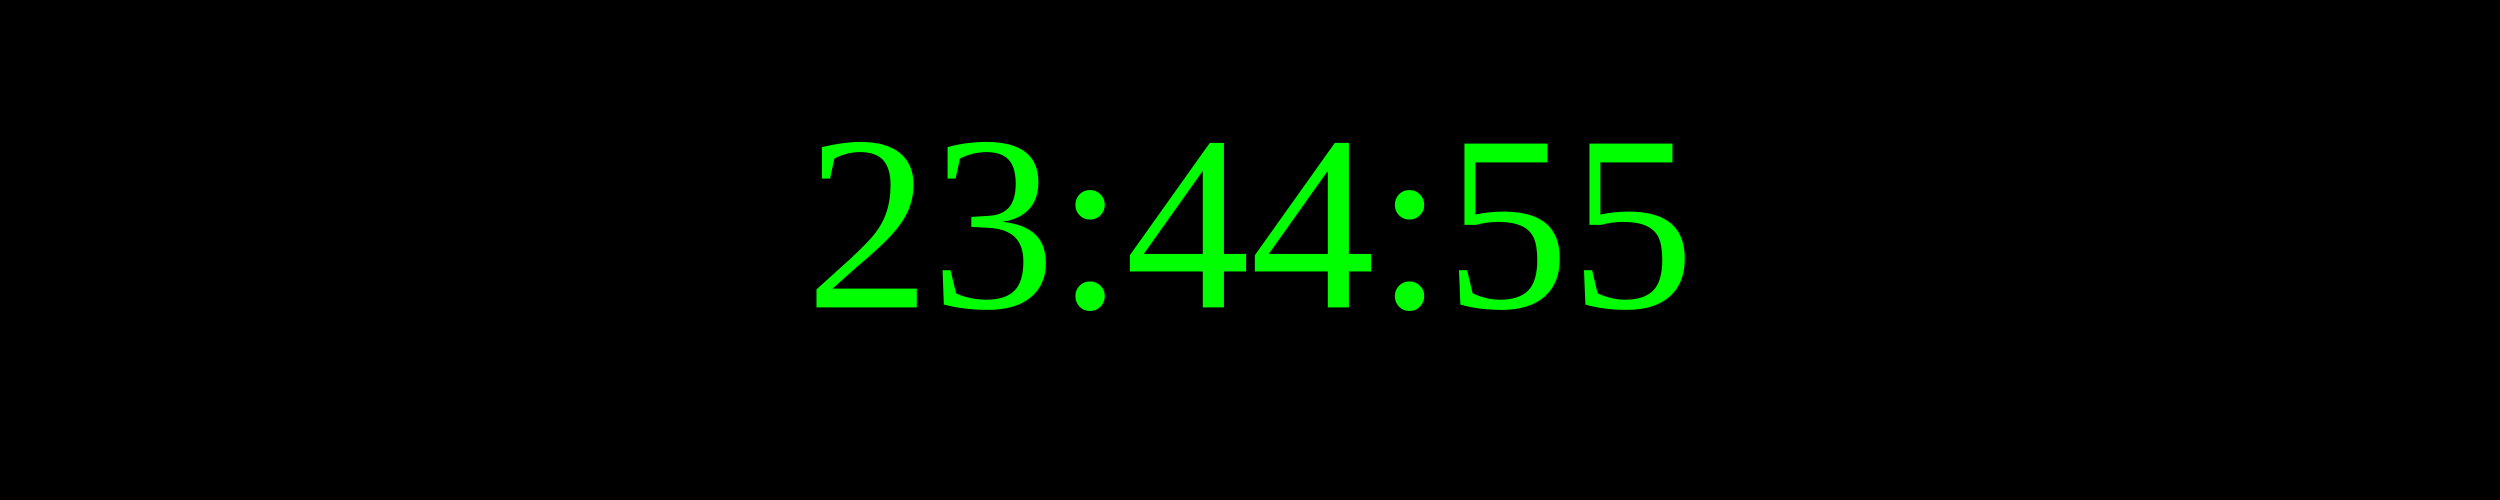
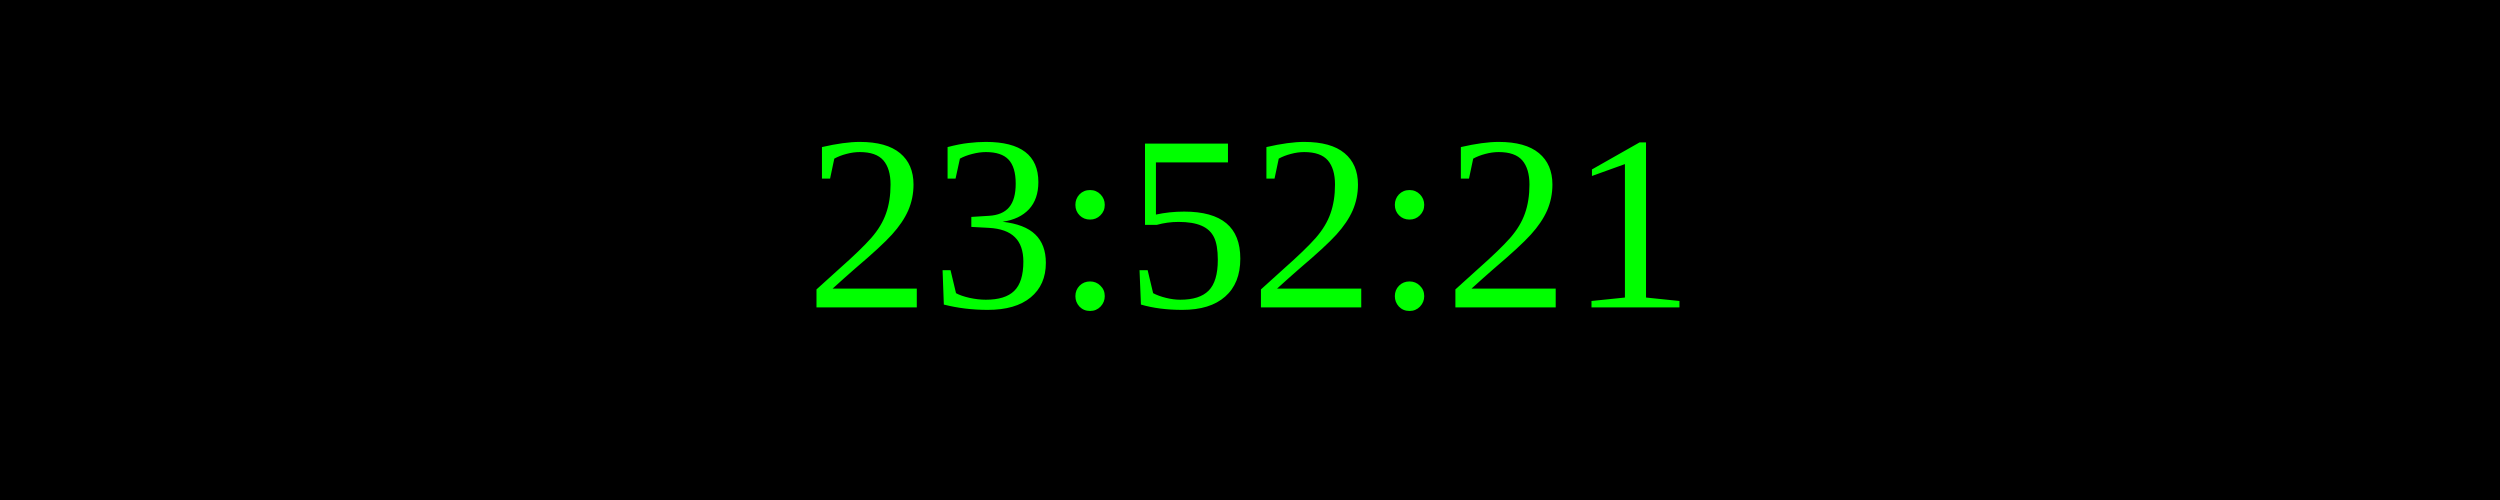
<svg xmlns="http://www.w3.org/2000/svg" width="250" height="50">
  <rect width="100%" height="100%" fill="black" />
  <text x="50%" y="50%" font-size="25" fill="lime" text-anchor="middle" dominant-baseline="middle">
- 23:44:55
+ 23:52:21
</text>
</svg>
